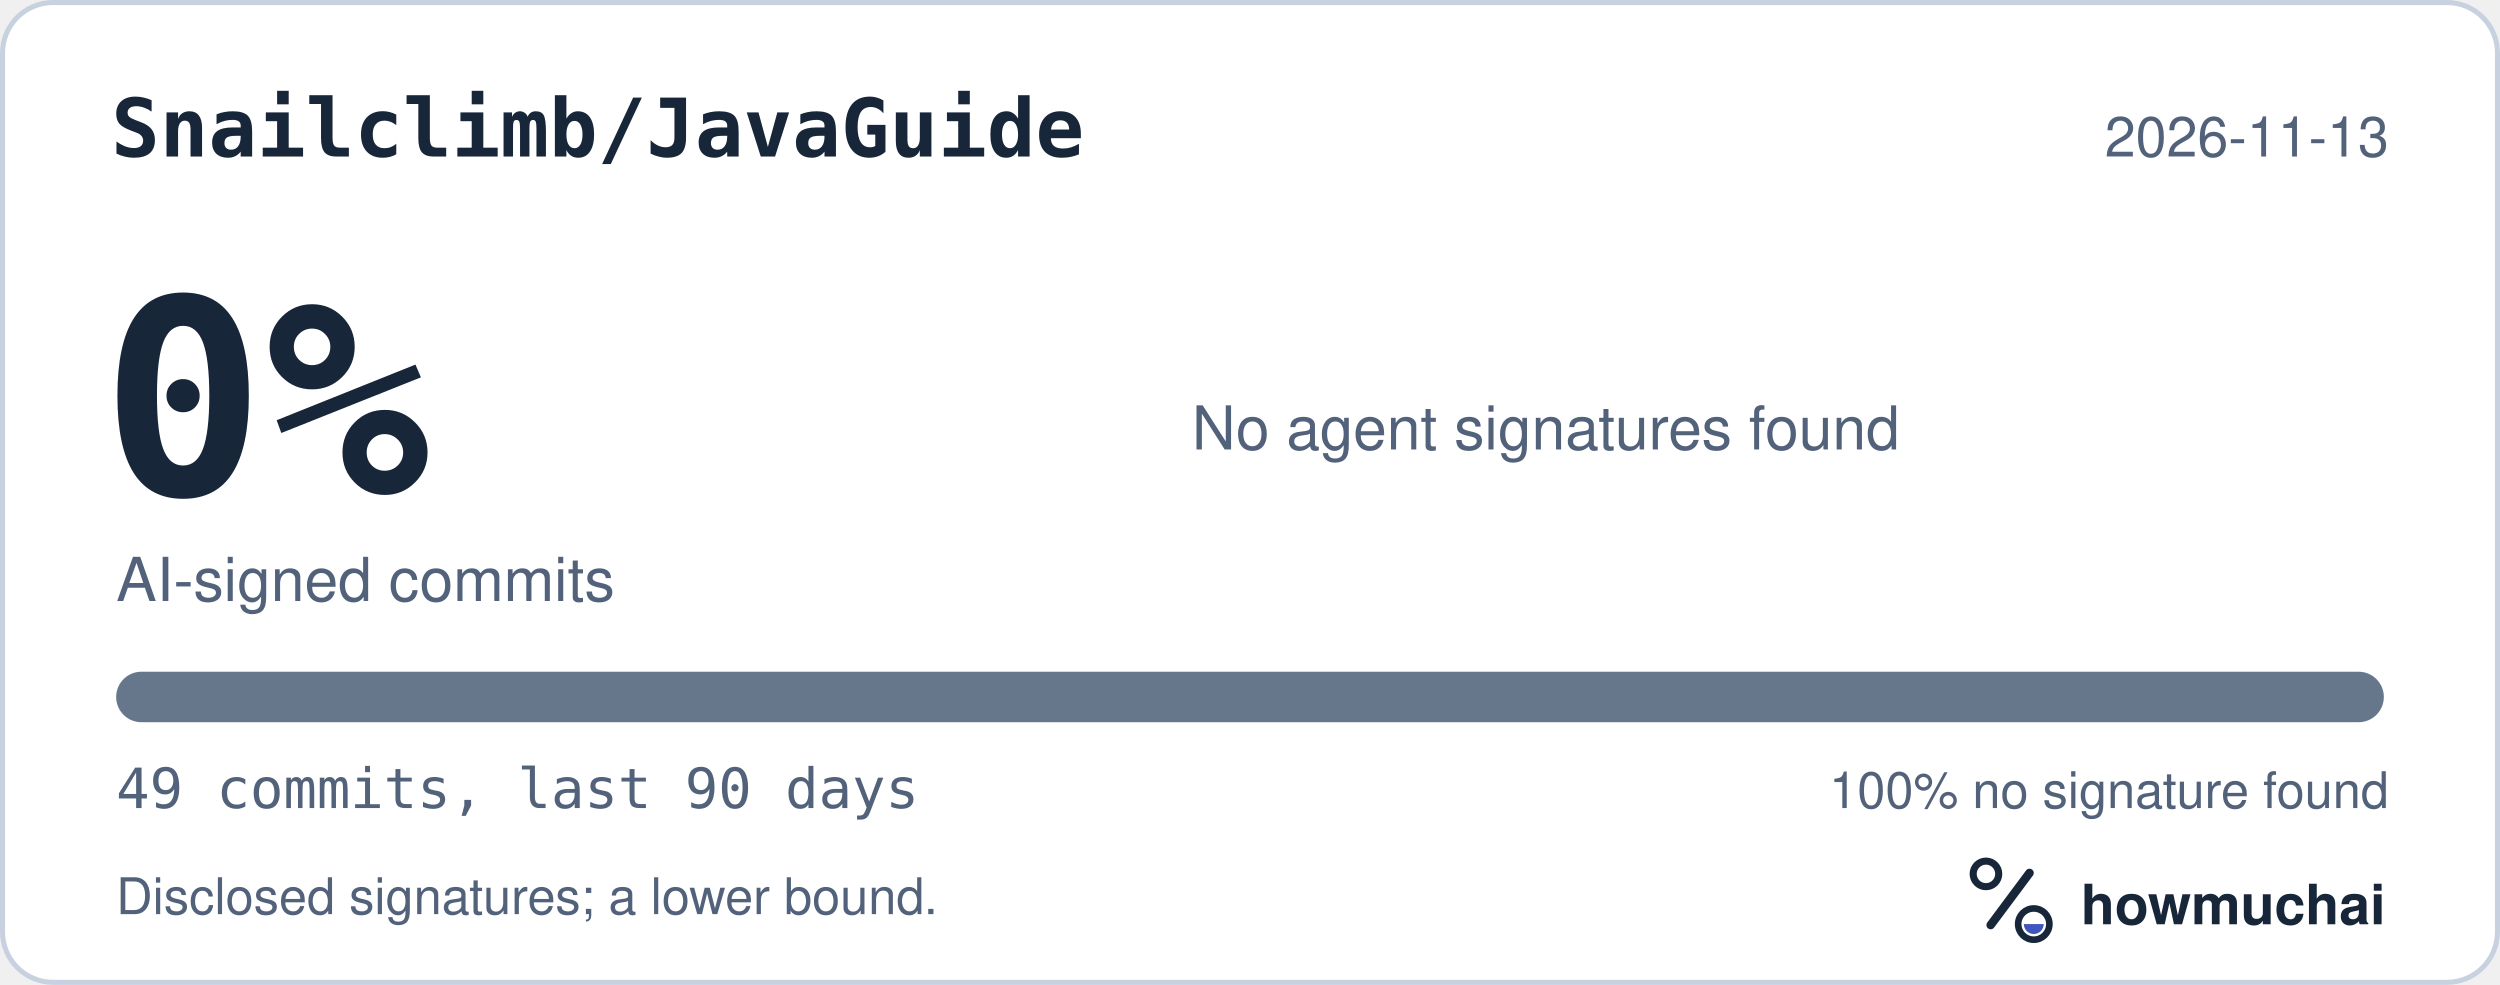
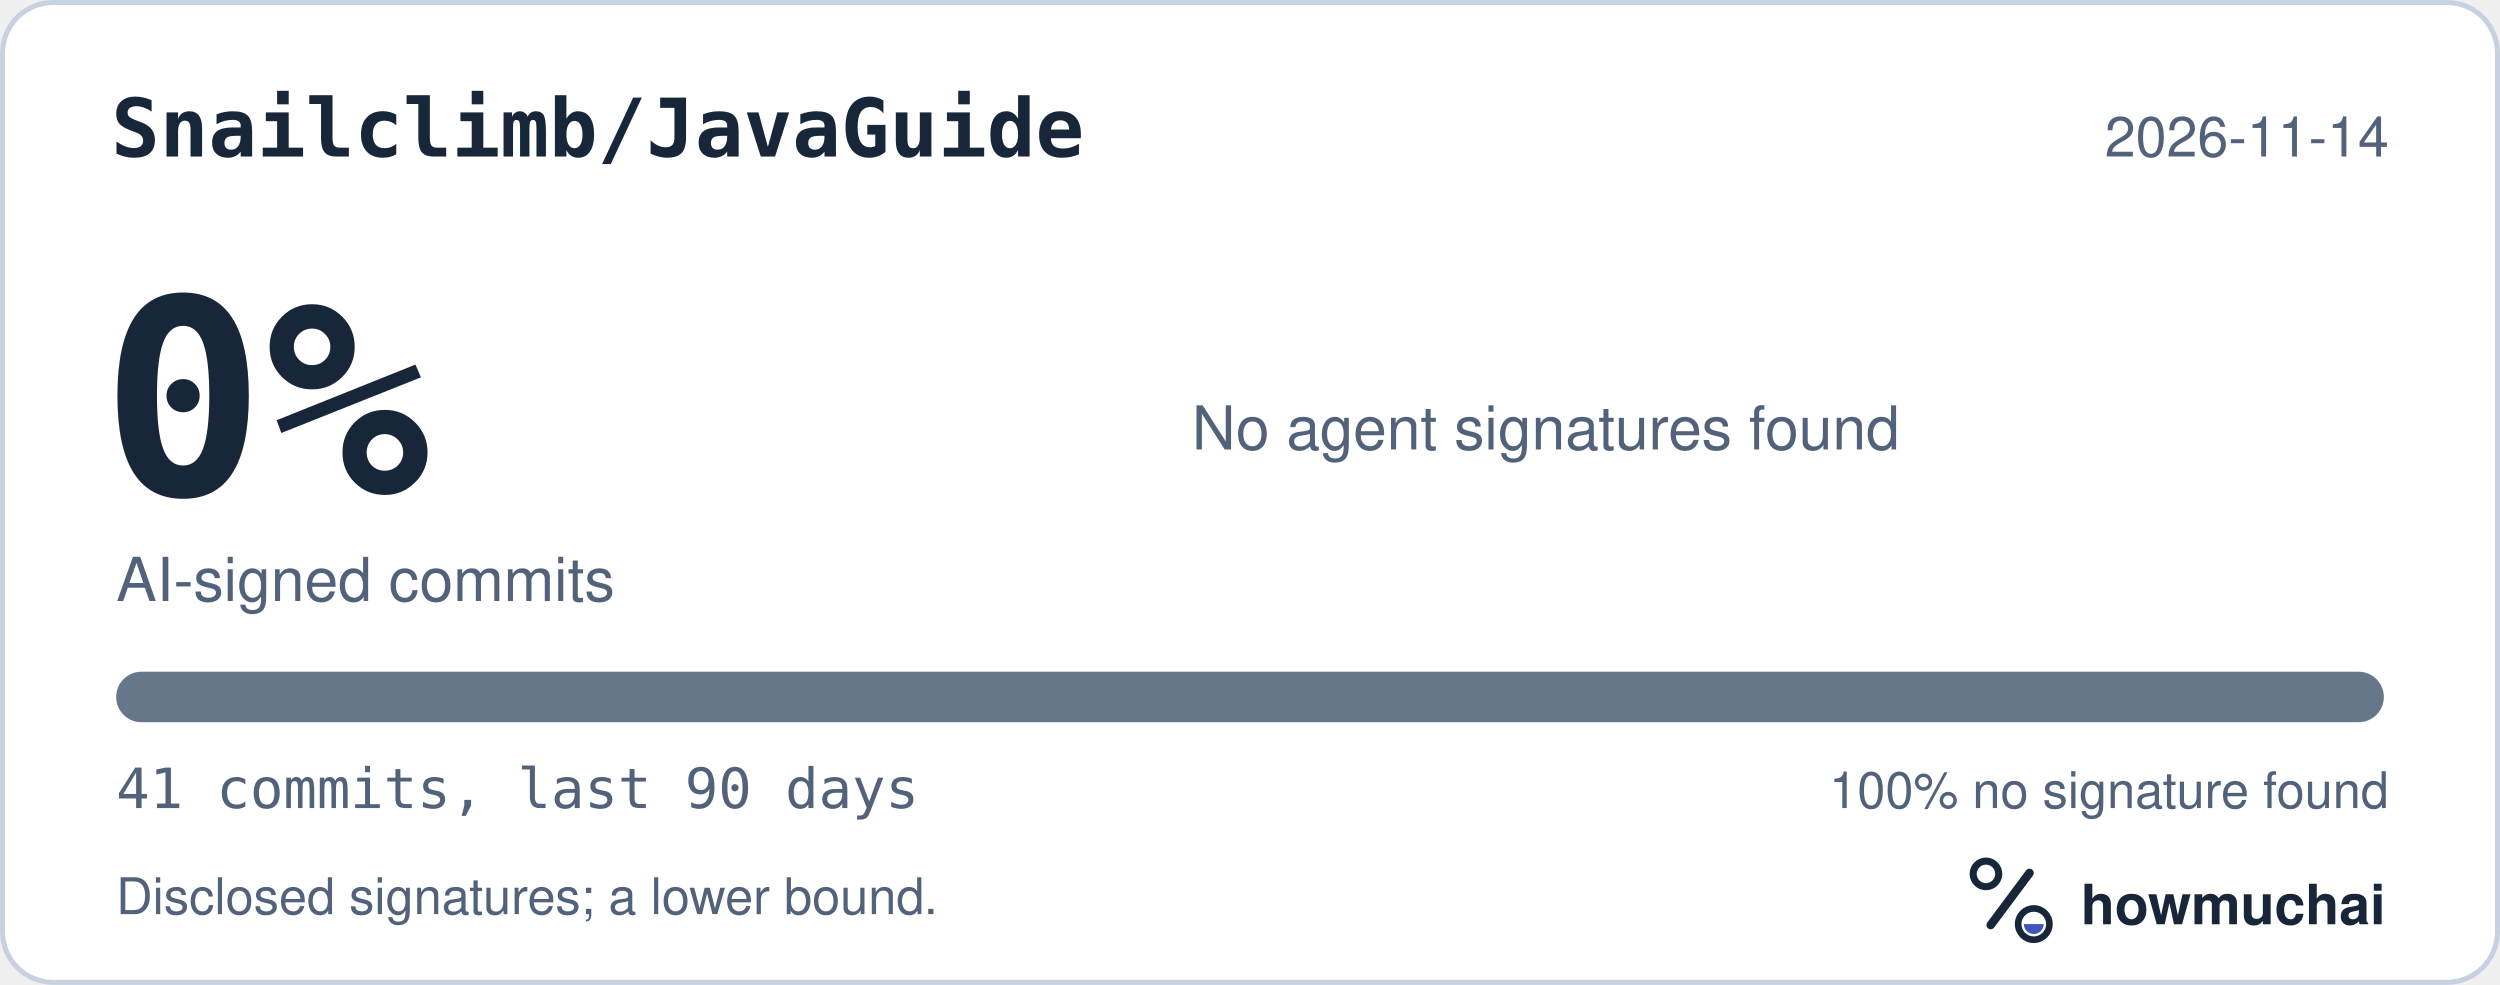
<svg xmlns="http://www.w3.org/2000/svg" width="495" height="195" viewBox="0 0 495 195" role="img" aria-labelledby="hm-t hm-d">
  <rect x="0.5" y="0.5" width="494" height="194" rx="10" fill="#FFFFFF" stroke="#C7D1DF" />
  <text x="22" y="31" fill="#18263A" font-family="ui-monospace, SF Mono, Menlo, Consolas, IBM Plex Mono, monospace" font-size="16" font-weight="600">Snailclimb/JavaGuide</text>
-   <text x="473" y="31" fill="#52627A" font-family="-apple-system, BlinkMacSystemFont, Segoe UI, Helvetica, Arial, Fira Sans, sans-serif" font-size="11" text-anchor="end">2026-11-13</text>
+   <text x="473" y="31" fill="#52627A" font-family="-apple-system, BlinkMacSystemFont, Segoe UI, Helvetica, Arial, Fira Sans, sans-serif" font-size="11" text-anchor="end">2026-11-14</text>
  <text x="20" y="98" fill="#18263A" font-family="ui-monospace, SF Mono, Menlo, Consolas, IBM Plex Mono, monospace" font-size="54" font-weight="700">0%</text>
  <text x="23" y="119" fill="#52627A" font-family="-apple-system, BlinkMacSystemFont, Segoe UI, Helvetica, Arial, Fira Sans, sans-serif" font-size="12">AI-signed commits</text>
  <text x="236" y="89" fill="#52627A" font-family="-apple-system, BlinkMacSystemFont, Segoe UI, Helvetica, Arial, Fira Sans, sans-serif" font-size="12">No agent signatures found</text>
  <defs>
    <clipPath id="hm-bar">
      <rect x="23" y="133" width="449" height="10" rx="5" />
    </clipPath>
  </defs>
  <rect x="23" y="133" width="449" height="10" rx="5" fill="#66768B" />
  <g clip-path="url(#hm-bar)" />
-   <text x="23" y="160" fill="#52627A" font-family="ui-monospace, SF Mono, Menlo, Consolas, IBM Plex Mono, monospace" font-size="11">49 commits, last 90 days</text>
+   <text x="23" y="160" fill="#52627A" font-family="ui-monospace, SF Mono, Menlo, Consolas, IBM Plex Mono, monospace" font-size="11">41 commits, last 90 days</text>
  <text x="473" y="160" fill="#52627A" font-family="-apple-system, BlinkMacSystemFont, Segoe UI, Helvetica, Arial, Fira Sans, sans-serif" font-size="10" text-anchor="end">100% no signature found</text>
  <text x="23" y="181" fill="#52627A" font-family="-apple-system, BlinkMacSystemFont, Segoe UI, Helvetica, Arial, Fira Sans, sans-serif" font-size="10">Disclosed signatures; a lower bound.</text>
  <g transform="translate(386 166) scale(0.046875)">
    <circle cx="154" cy="150" r="54" fill="none" stroke="#18263A" stroke-width="30" />
    <path d="M174 366 338 146" fill="none" stroke="#18263A" stroke-width="36" stroke-linecap="round" />
    <circle cx="356" cy="362" r="66" fill="none" stroke="#18263A" stroke-width="28" />
    <path d="M314 362a42 42 0 0 0 84 0Z" fill="#4056BC" />
  </g>
  <text x="412" y="183" fill="#18263A" font-family="-apple-system, BlinkMacSystemFont, Segoe UI, Helvetica, Arial, Fira Sans, sans-serif" font-size="11" font-weight="650">howmuchai</text>
</svg>
